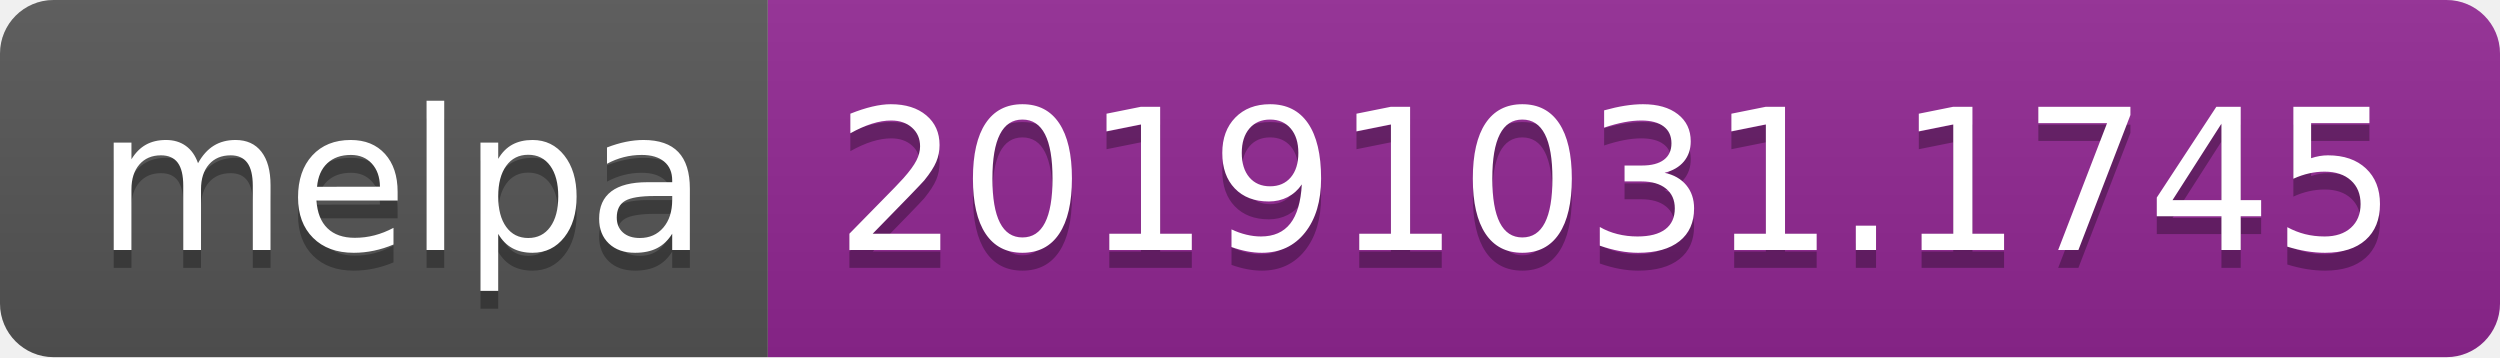
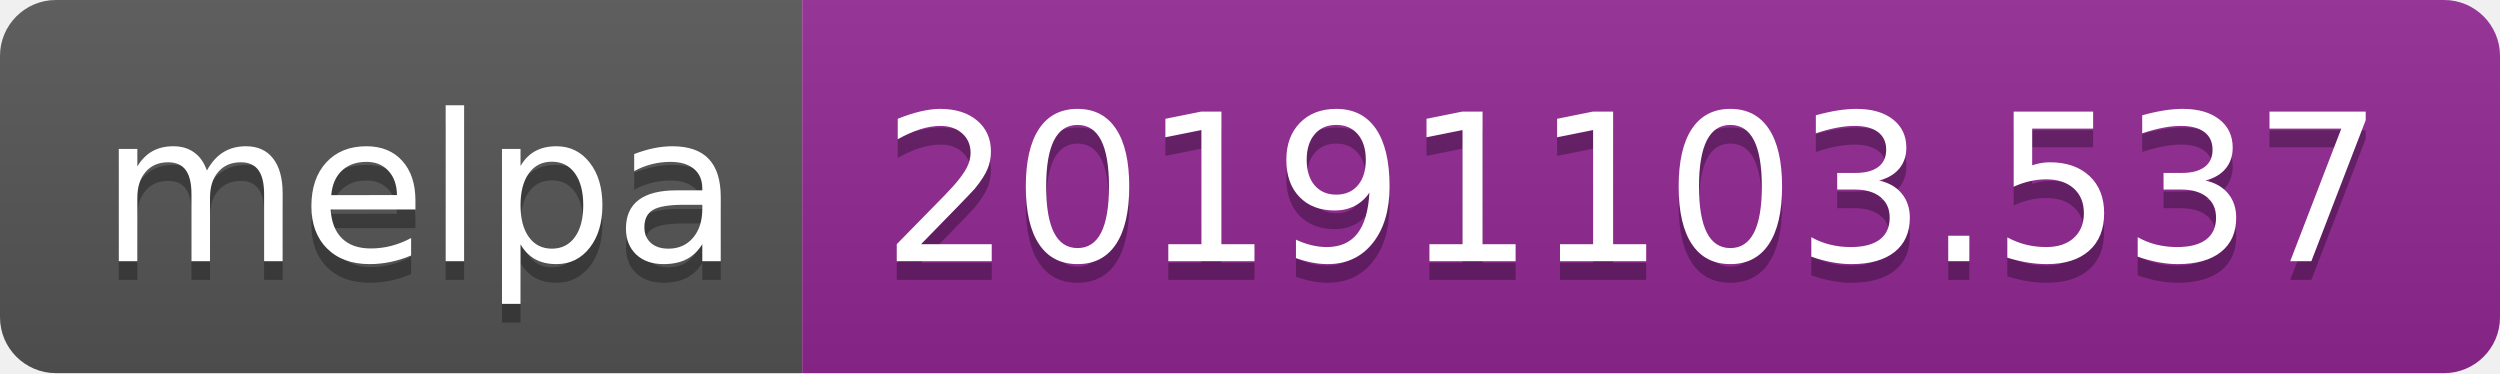
- <svg xmlns="http://www.w3.org/2000/svg" width="140" height="20">
+ <svg xmlns="http://www.w3.org/2000/svg" width="134" height="20">
  <linearGradient id="b" x2="0" y2="100%">
    <stop offset="0" stop-color="#bbb" stop-opacity=".1" />
    <stop offset="1" stop-opacity=".1" />
  </linearGradient>
  <clipPath id="a">
-     <rect width="140" height="20" rx="3" fill="#fff" />
+     <rect width="134" height="20" rx="3" fill="#fff" />
  </clipPath>
  <g clip-path="url(#a)">
    <path fill="#555" d="M0 0h43v20H0z" />
-     <path fill="#922793" d="M43 0h97v20H43z" />
-     <path fill="url(#b)" d="M0 0h140v20H0z" />
+     <path fill="#922793" d="M43 0h91v20H43z" />
+     <path fill="url(#b)" d="M0 0h134v20H0z" />
  </g>
  <g fill="#fff" text-anchor="middle" font-family="DejaVu Sans,Verdana,Geneva,sans-serif" font-size="110">
    <text x="225" y="150" fill="#010101" fill-opacity=".3" transform="scale(.1)" textLength="330">melpa</text>
    <text x="225" y="140" transform="scale(.1)" textLength="330">melpa</text>
-     <text x="905" y="150" fill="#010101" fill-opacity=".3" transform="scale(.1)" textLength="870">20191031.1745</text>
-     <text x="905" y="140" transform="scale(.1)" textLength="870">20191031.1745</text>
+     <text x="875" y="150" fill="#010101" fill-opacity=".3" transform="scale(.1)" textLength="810">20191103.537</text>
+     <text x="875" y="140" transform="scale(.1)" textLength="810">20191103.537</text>
  </g>
</svg>
